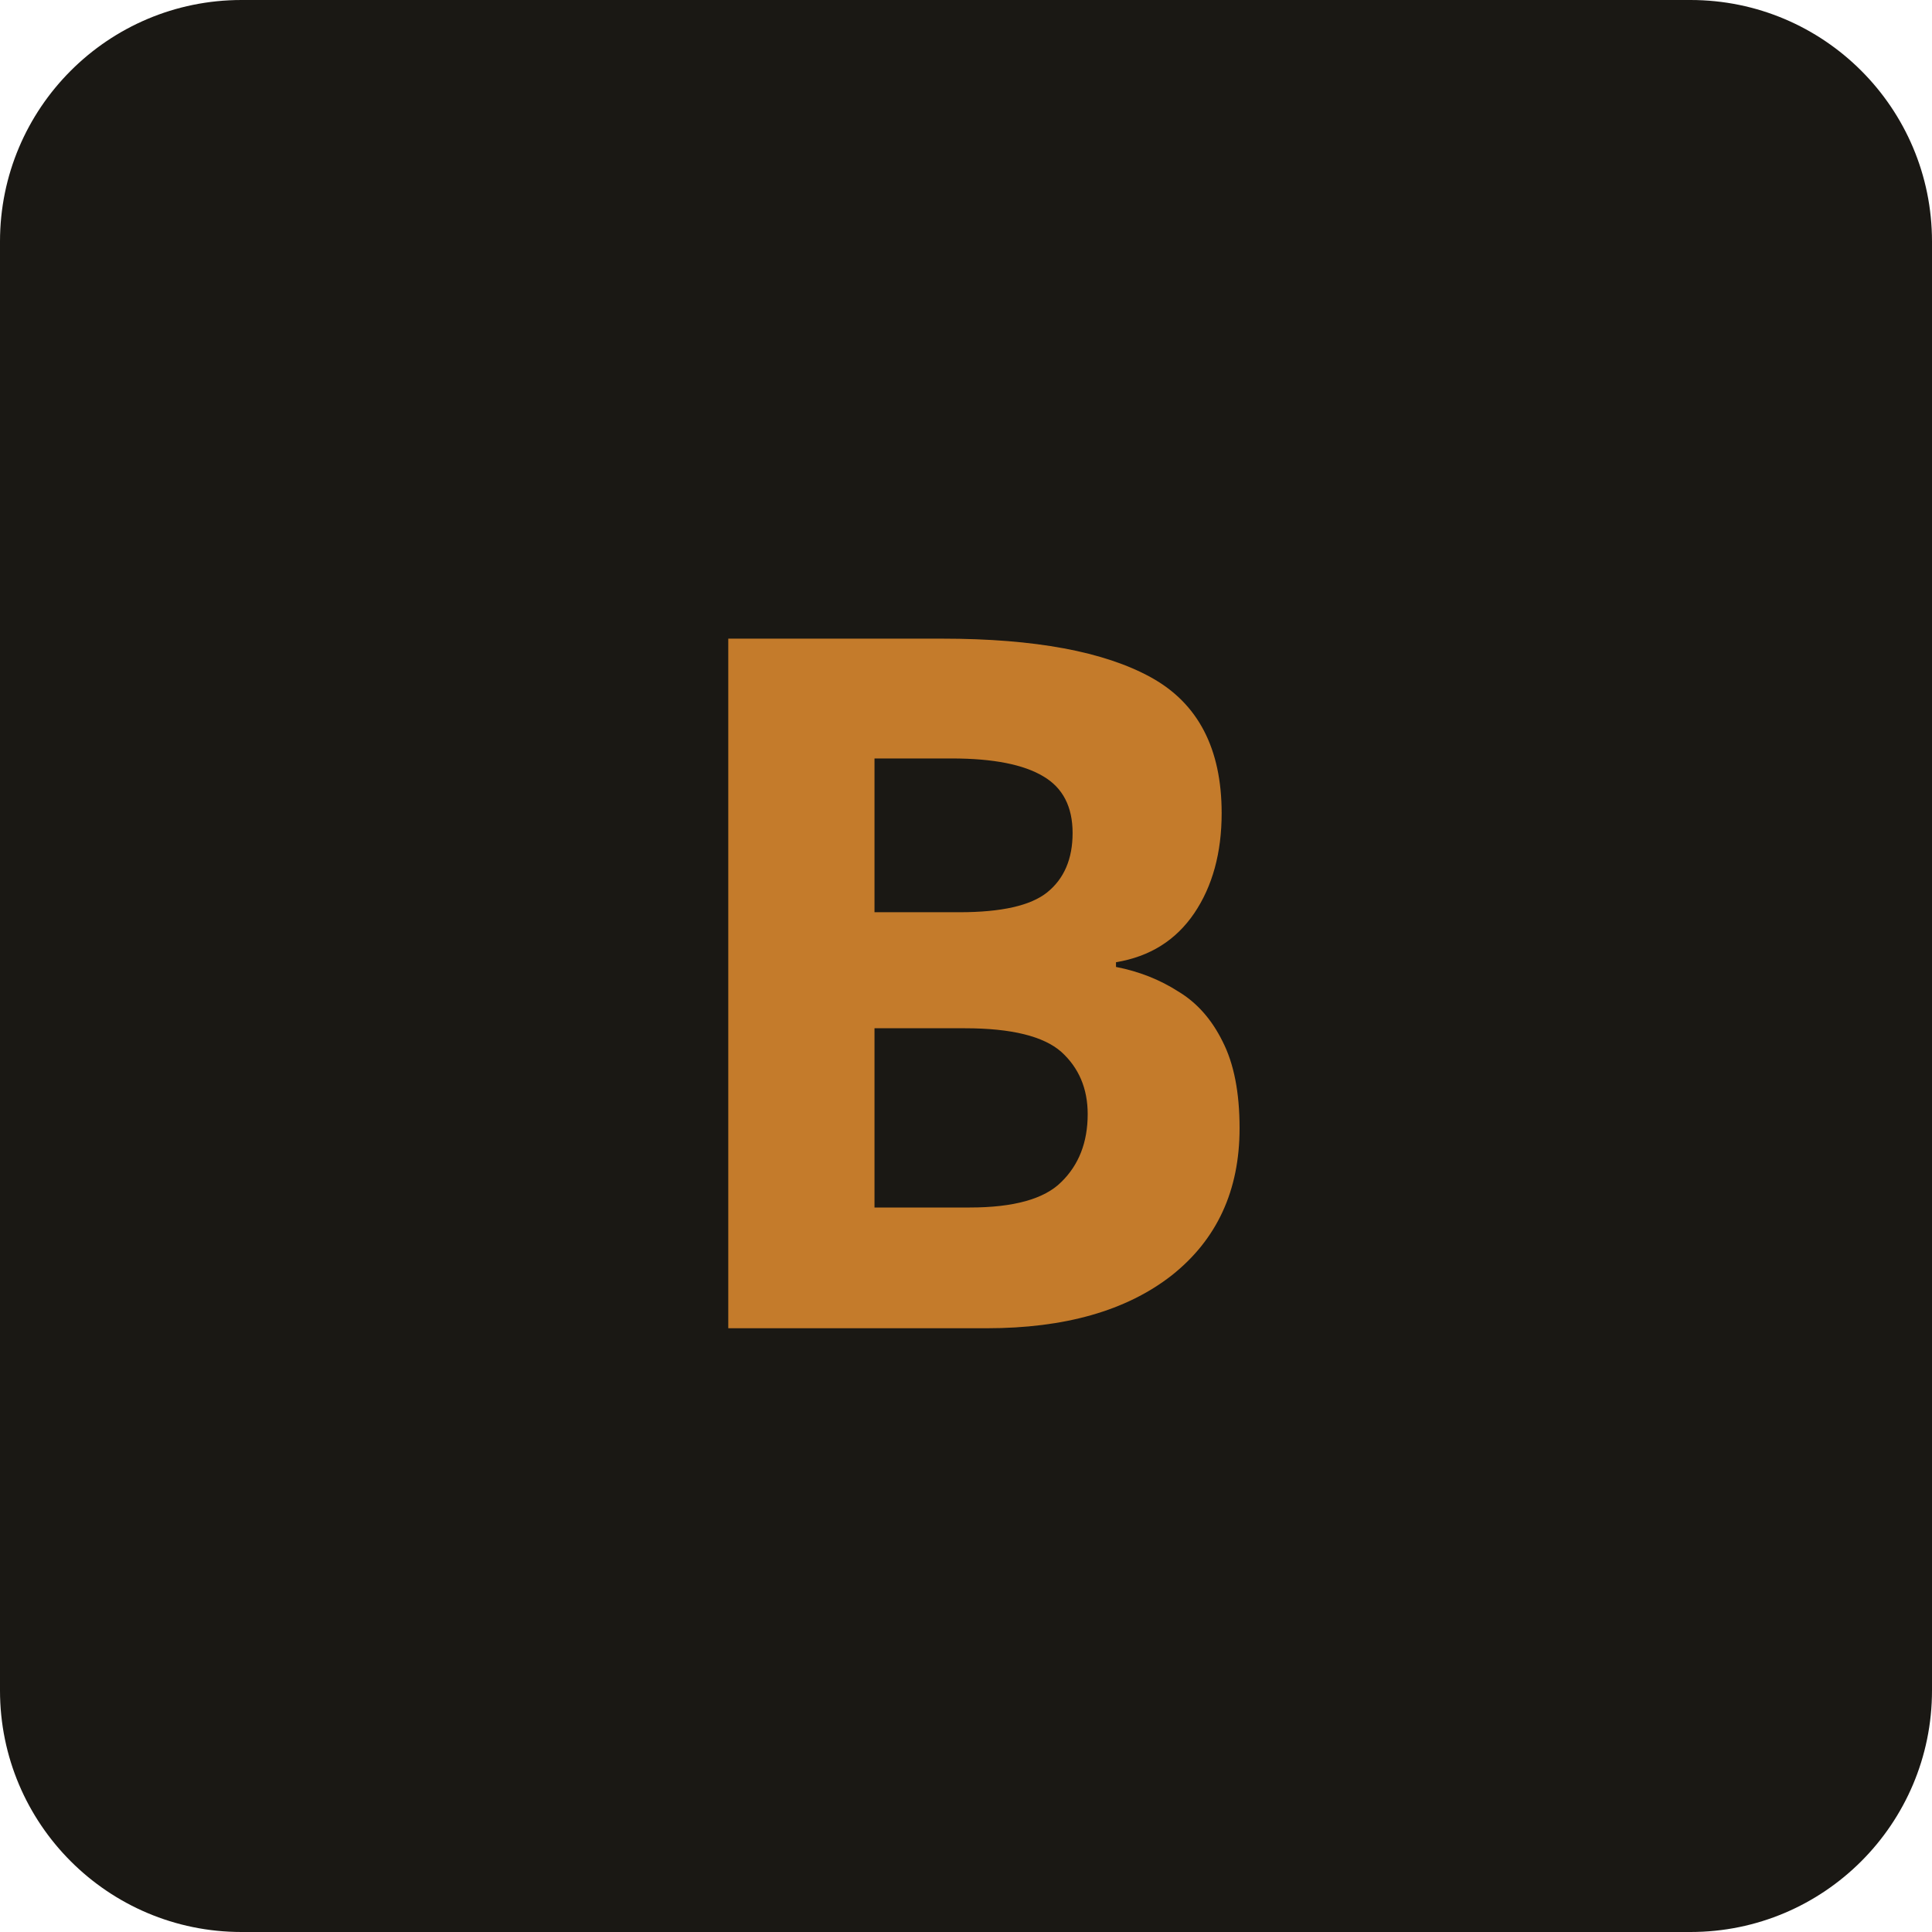
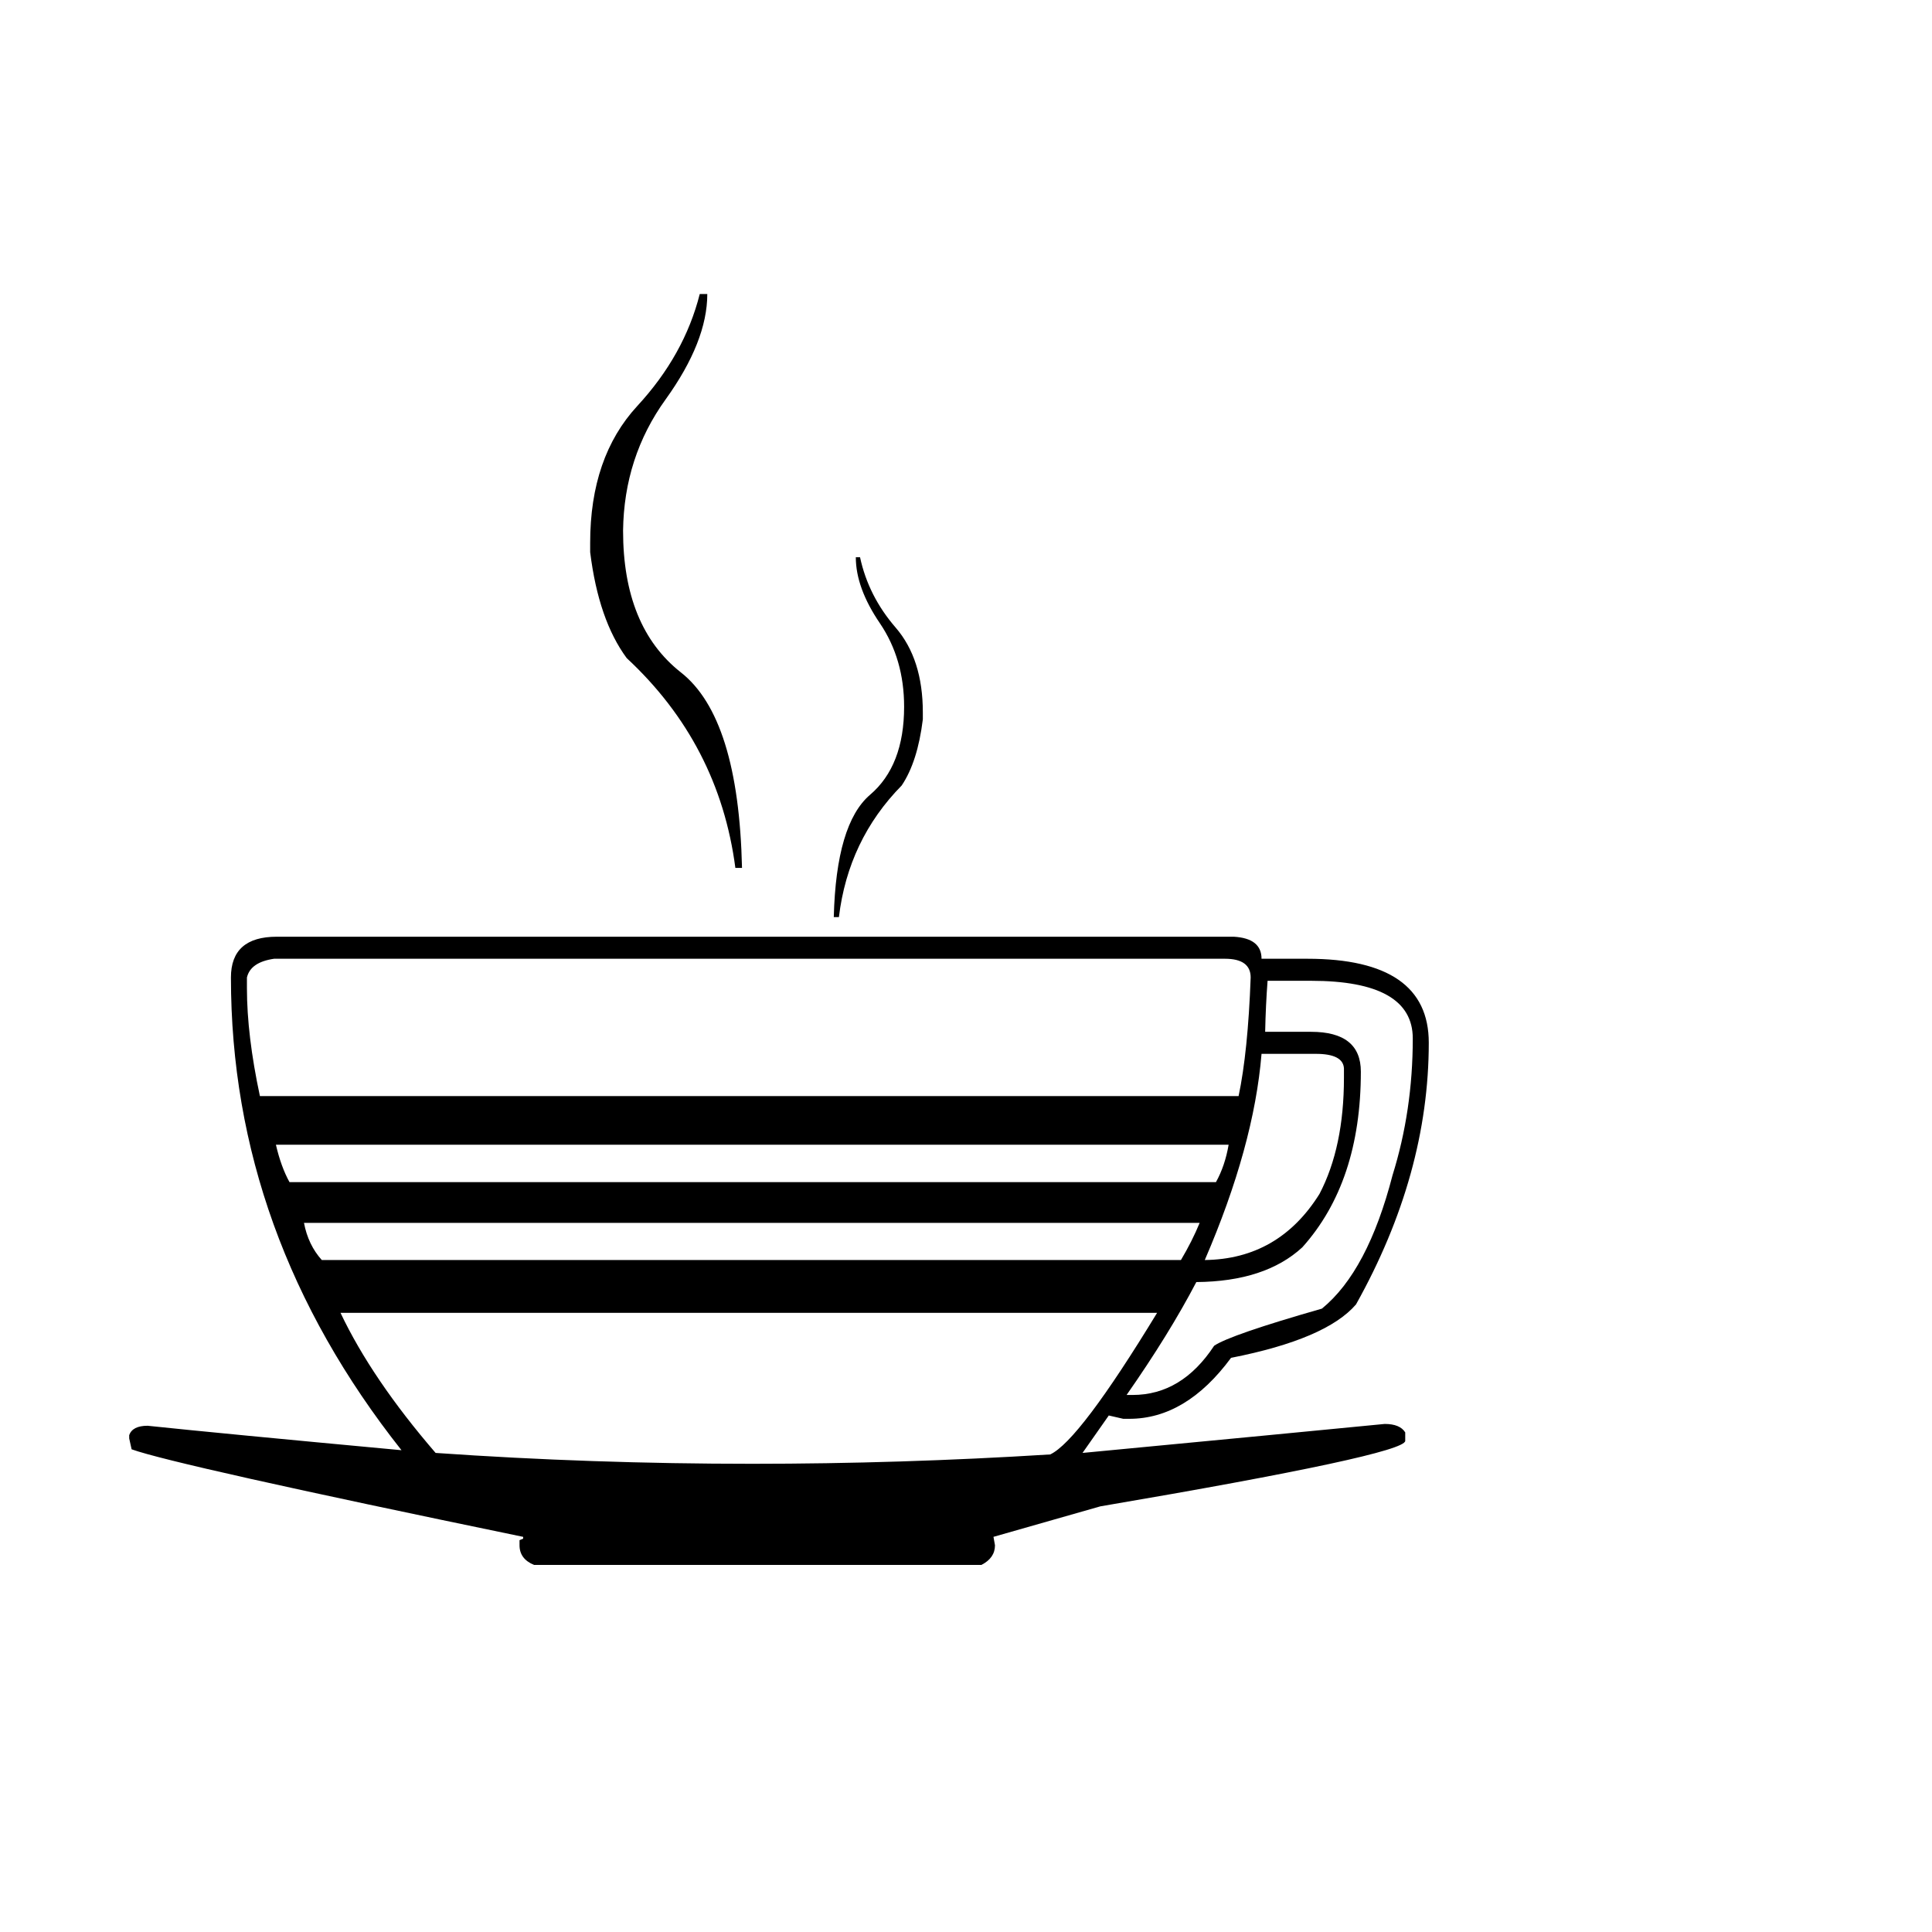
- <svg xmlns="http://www.w3.org/2000/svg" viewBox="0 0 32 32" width="32" height="32">
-   <rect width="32" height="32" rx="4" fill="#1A1814" />
-   <text x="16" y="22" font-family="system-ui, sans-serif" font-size="16" font-weight="700" fill="#C47B2B" text-anchor="middle">B</text>
+ <svg xmlns="http://www.w3.org/2000/svg" viewBox="0 0 100 100">
+   <text y=".9em" font-size="90">☕</text>
</svg>
